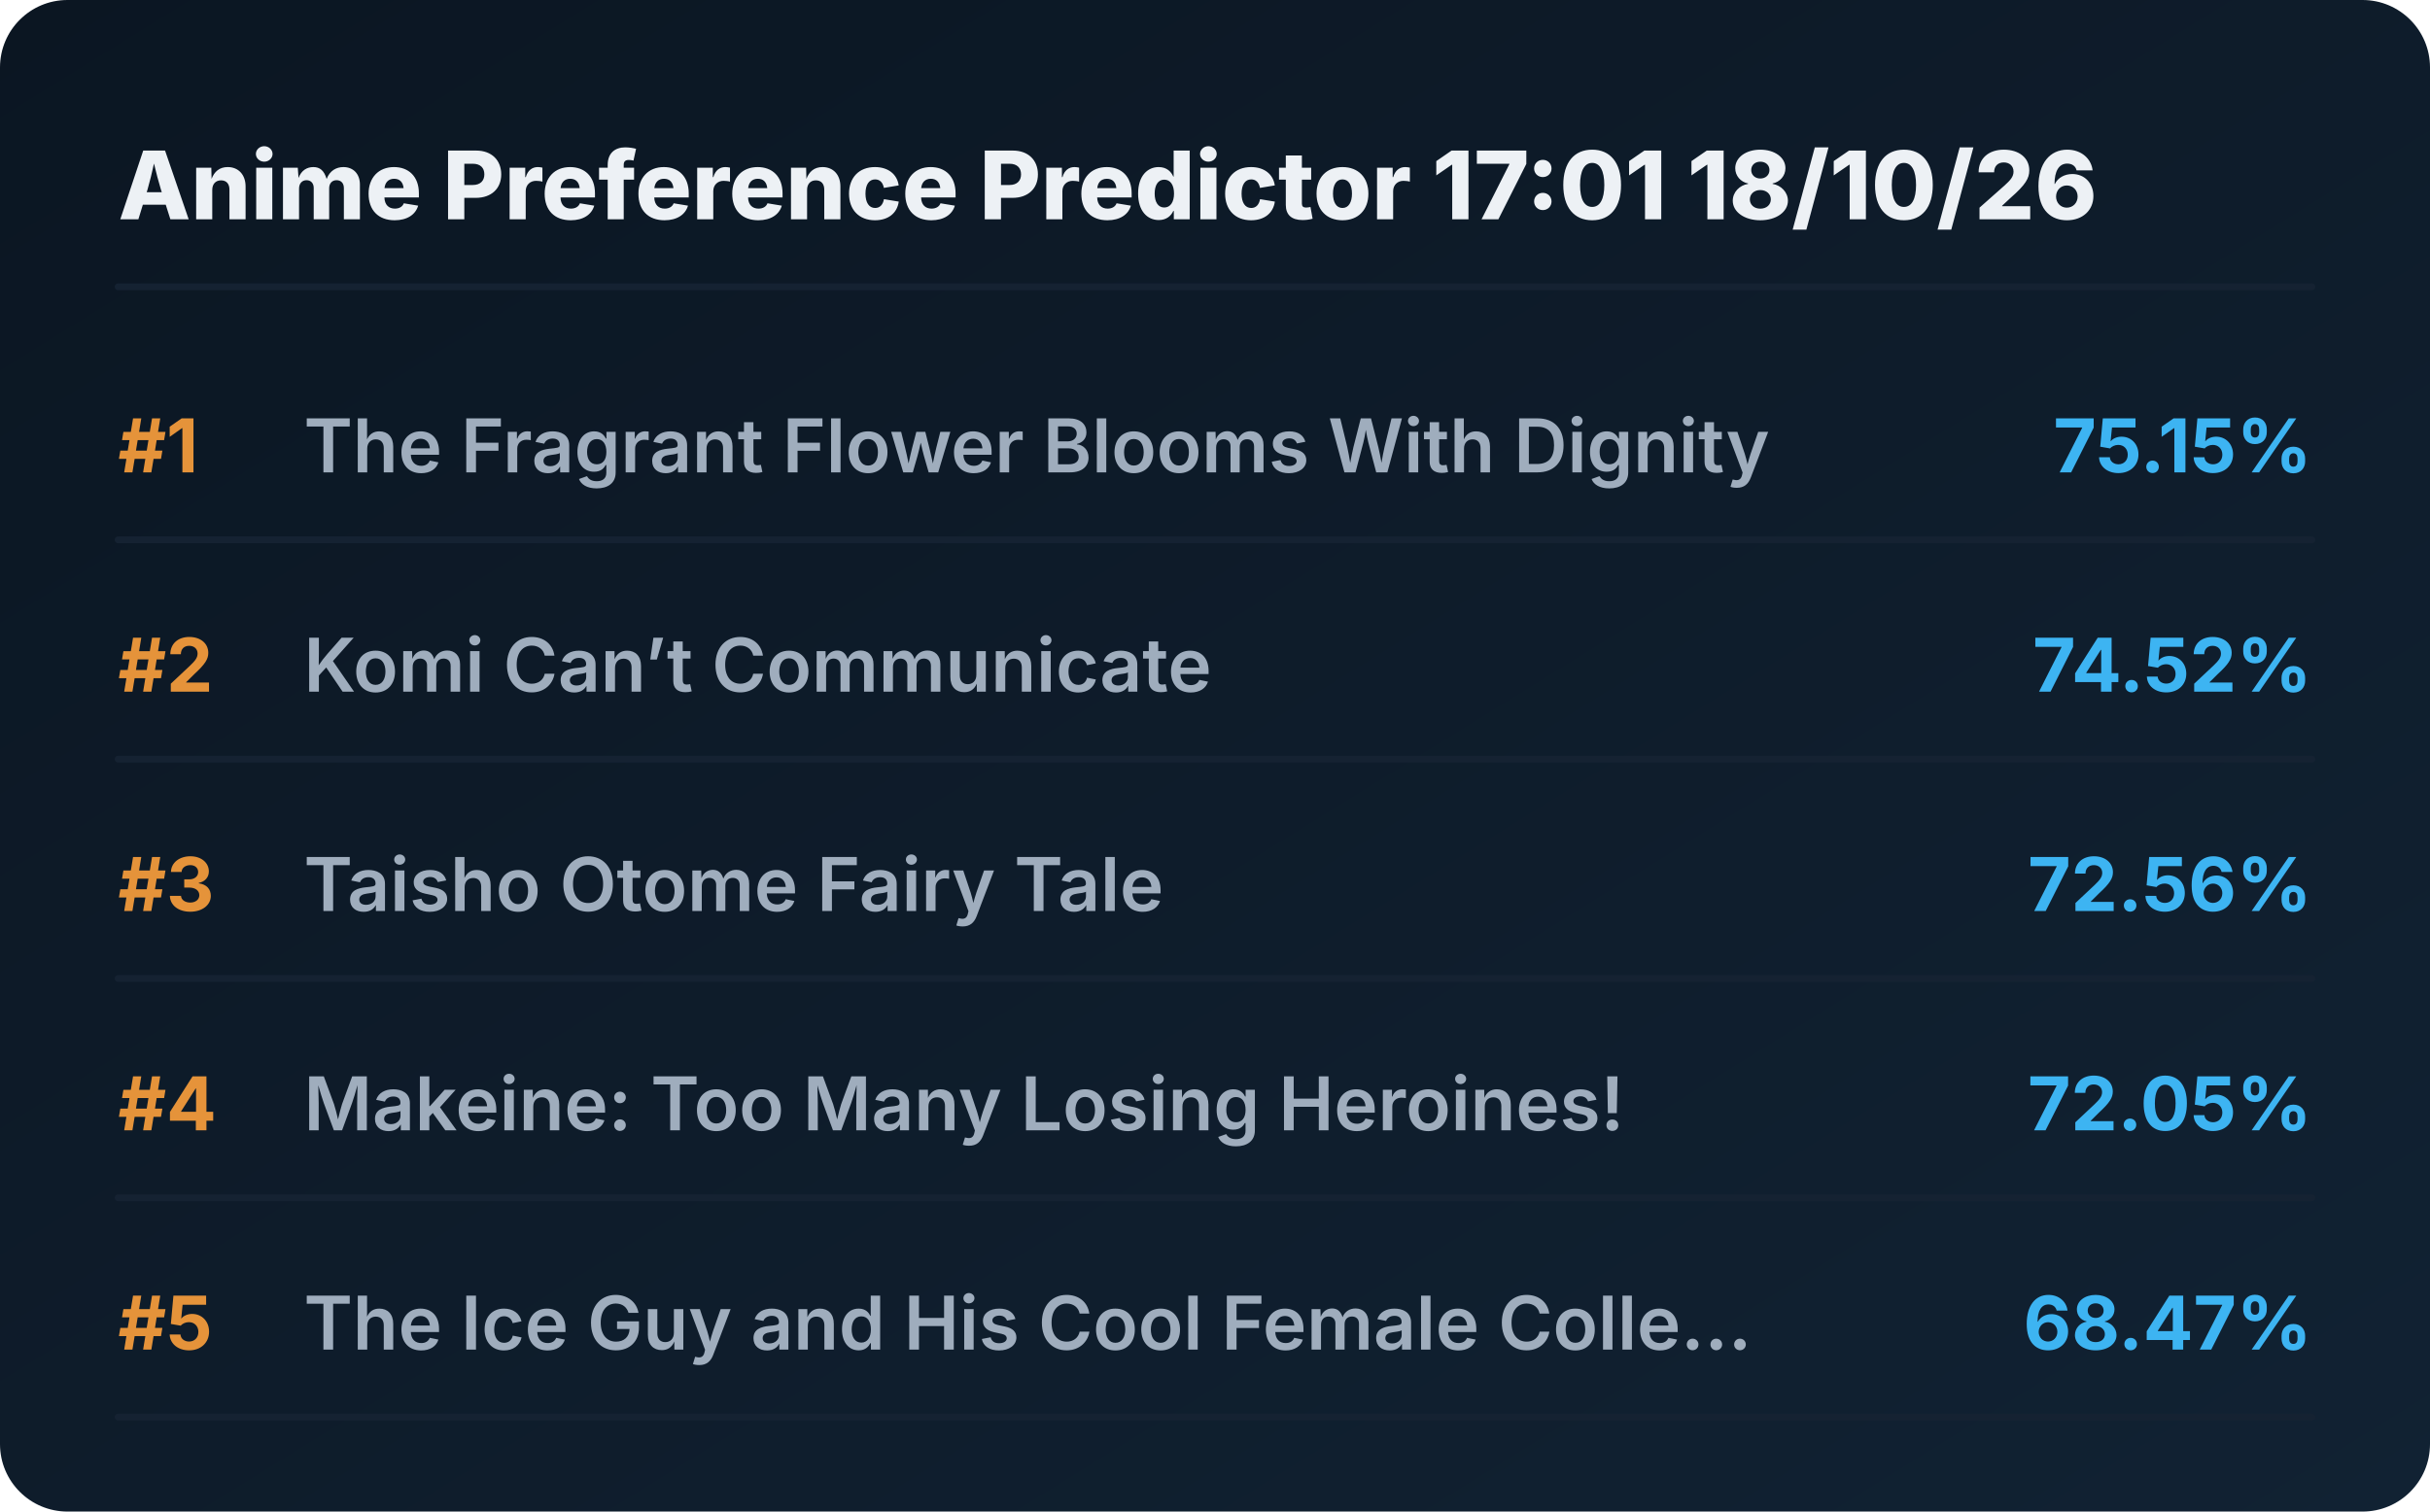
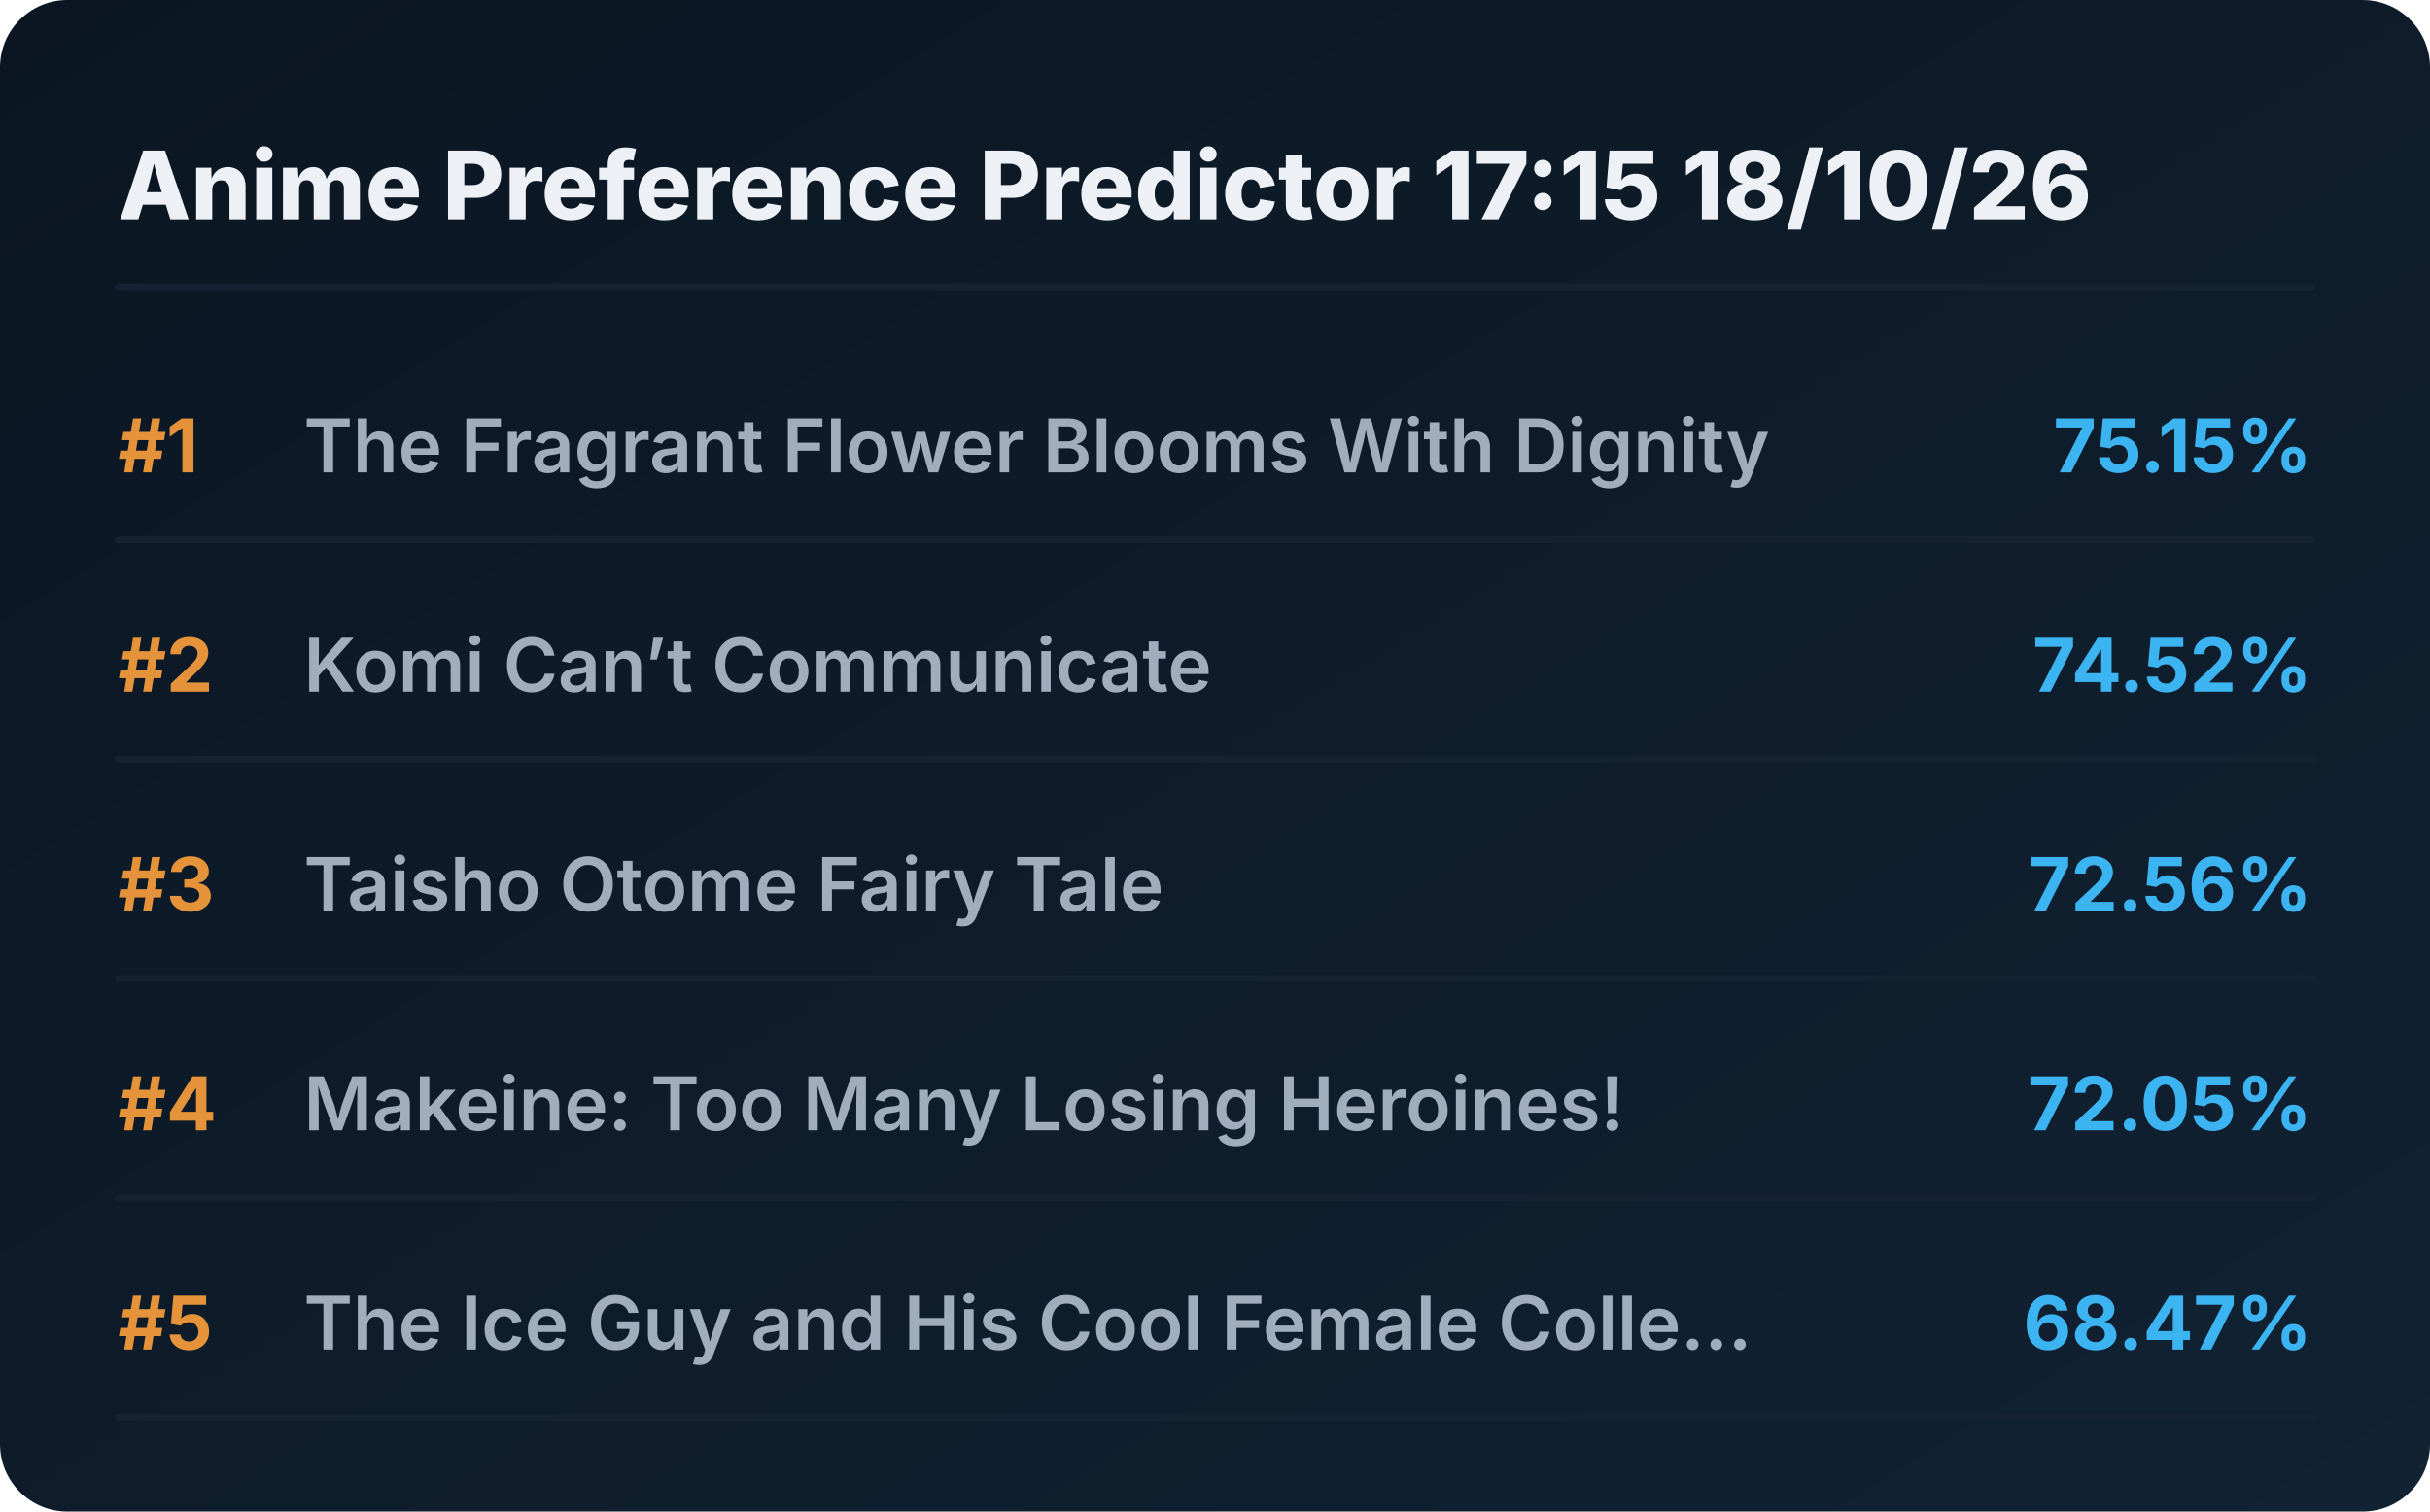
<svg xmlns="http://www.w3.org/2000/svg" viewBox="0 0 720 448" preserveAspectRatio="xMidYMid meet" style="width: 100%; height: auto; max-width: 720px;">
  <defs>
    <linearGradient id="boxGrad" x1="0%" y1="0%" x2="100%" y2="100%">
      <stop offset="0%" stop-color="#0b1622" />
      <stop offset="100%" stop-color="#112233" />
    </linearGradient>
    <clipPath id="titleClip">
      <rect x="90" y="0" width="510" height="100%" />
    </clipPath>
  </defs>
  <style>
    .bg { fill: url(#boxGrad); rx: 20px; }
    .header { font-family: 'Overpass', 'Inter', system-ui, sans-serif; font-weight: 800; font-size: 28px; fill: #edf1f5; }
    .rank { font-family: 'Overpass', 'Inter', system-ui, sans-serif; font-weight: 700; font-size: 22px; fill: #e5933a; }
    .title { font-family: 'Overpass', 'Inter', system-ui, sans-serif; font-weight: 600; font-size: 22px; fill: #9fadbd; }
    .score { font-family: 'Overpass', 'Inter', system-ui, sans-serif; font-weight: 700; font-size: 22px; fill: #3db4f2; }
    .line { stroke: #152232; stroke-width: 2; stroke-linecap: round; }
  </style>
  <rect class="bg" width="720" height="448" />
-   <text x="35" y="65" class="header">Anime Preference Predictor 17:01 18/10/26</text>
+   <text x="35" y="65" class="header">Anime Preference Predictor 17:15 18/10/26</text>
  <line x1="35" y1="85" x2="685" y2="85" class="line" />
  <g transform="translate(0, 0)">
    <text x="35" y="140" class="rank">#1</text>
    <text x="90" y="140" class="title">The Fragrant Flower Blooms With Dignity</text>
    <text x="685" y="140" class="score" text-anchor="end">75.15%</text>
    <line x1="35" y1="160" x2="685" y2="160" class="line" />
  </g>
  <g transform="translate(0, 65)">
    <text x="35" y="140" class="rank">#2</text>
    <text x="90" y="140" class="title">Komi Can’t Communicate</text>
    <text x="685" y="140" class="score" text-anchor="end">74.52%</text>
    <line x1="35" y1="160" x2="685" y2="160" class="line" />
  </g>
  <g transform="translate(0, 130)">
    <text x="35" y="140" class="rank">#3</text>
    <text x="90" y="140" class="title">Taisho Otome Fairy Tale</text>
    <text x="685" y="140" class="score" text-anchor="end">72.56%</text>
    <line x1="35" y1="160" x2="685" y2="160" class="line" />
  </g>
  <g transform="translate(0, 195)">
    <text x="35" y="140" class="rank">#4</text>
    <text x="90" y="140" class="title">Makeine: Too Many Losing Heroines!</text>
    <text x="685" y="140" class="score" text-anchor="end">72.05%</text>
    <line x1="35" y1="160" x2="685" y2="160" class="line" />
  </g>
  <g transform="translate(0, 260)">
    <text x="35" y="140" class="rank">#5</text>
    <text x="90" y="140" class="title">The Ice Guy and His Cool Female Colle...</text>
    <text x="685" y="140" class="score" text-anchor="end">68.47%</text>
    <line x1="35" y1="160" x2="685" y2="160" class="line" />
  </g>
</svg>
